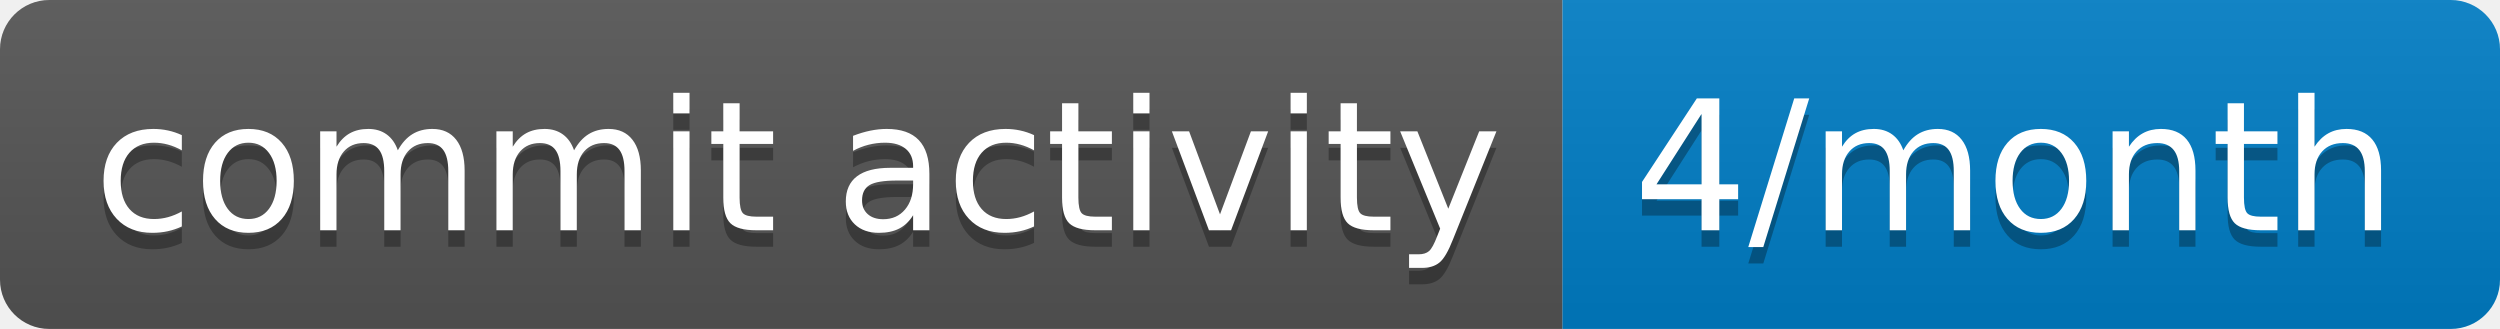
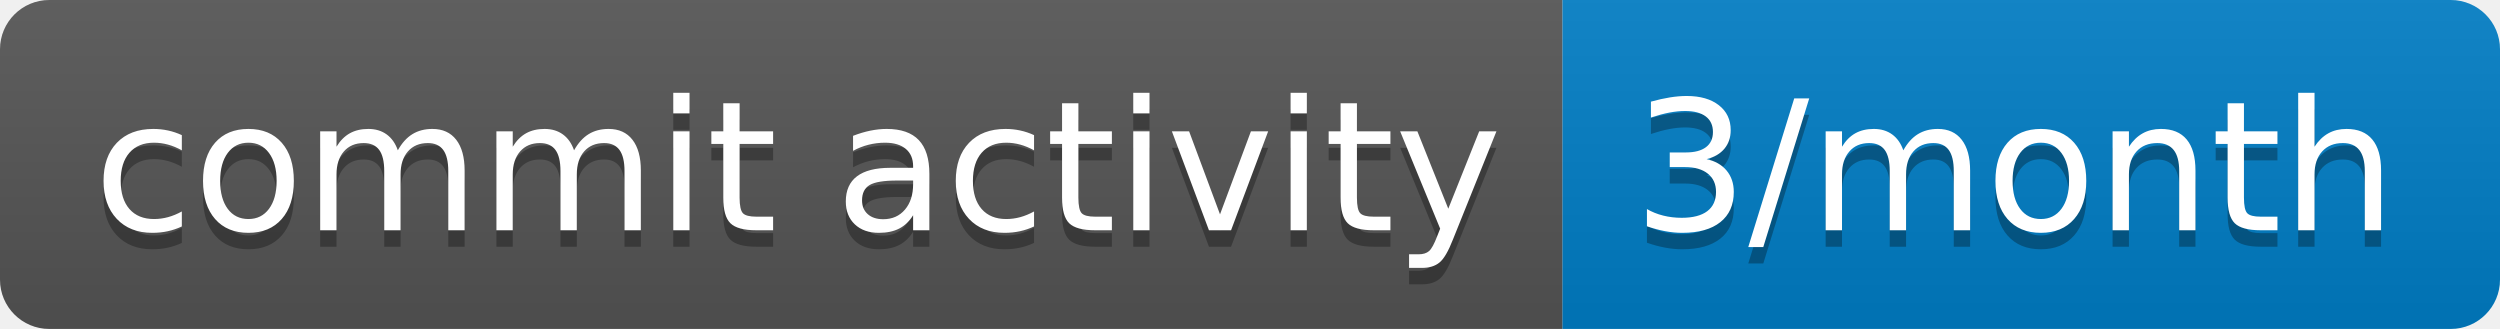
- <svg xmlns="http://www.w3.org/2000/svg" width="152" height="20" role="img" aria-label="commit activity: 4/month">
+ <svg xmlns="http://www.w3.org/2000/svg" width="152" height="20" role="img" aria-label="commit activity: 3/month">
  <linearGradient id="s" x2="0" y2="100%">
    <stop offset="0" stop-color="#bbb" stop-opacity=".1" />
    <stop offset="1" stop-opacity=".1" />
  </linearGradient>
  <clipPath id="r">
    <rect width="152" height="20" rx="3" fill="#fff" />
  </clipPath>
  <g clip-path="url(#r)">
    <rect width="95" height="20" fill="#555" />
    <rect x="95" width="57" height="20" fill="#007ec6" />
    <rect width="152" height="20" fill="url(#s)" />
  </g>
  <g fill="#fff" text-anchor="middle" font-family="Verdana,Geneva,DejaVu Sans,sans-serif" text-rendering="geometricPrecision" font-size="110">
    <text aria-hidden="true" x="485" y="150" fill="#010101" fill-opacity=".3" transform="scale(.1)" textLength="850">commit activity</text>
    <text x="485" y="140" transform="scale(.1)" fill="#fff" textLength="850">commit activity</text>
-     <text aria-hidden="true" x="1225" y="150" fill="#010101" fill-opacity=".3" transform="scale(.1)" textLength="470">4/month</text>
-     <text x="1225" y="140" transform="scale(.1)" fill="#fff" textLength="470">4/month</text>
+     <text aria-hidden="true" x="1225" y="150" fill="#010101" fill-opacity=".3" transform="scale(.1)" textLength="470">3/month</text>
+     <text x="1225" y="140" transform="scale(.1)" fill="#fff" textLength="470">3/month</text>
  </g>
</svg>
